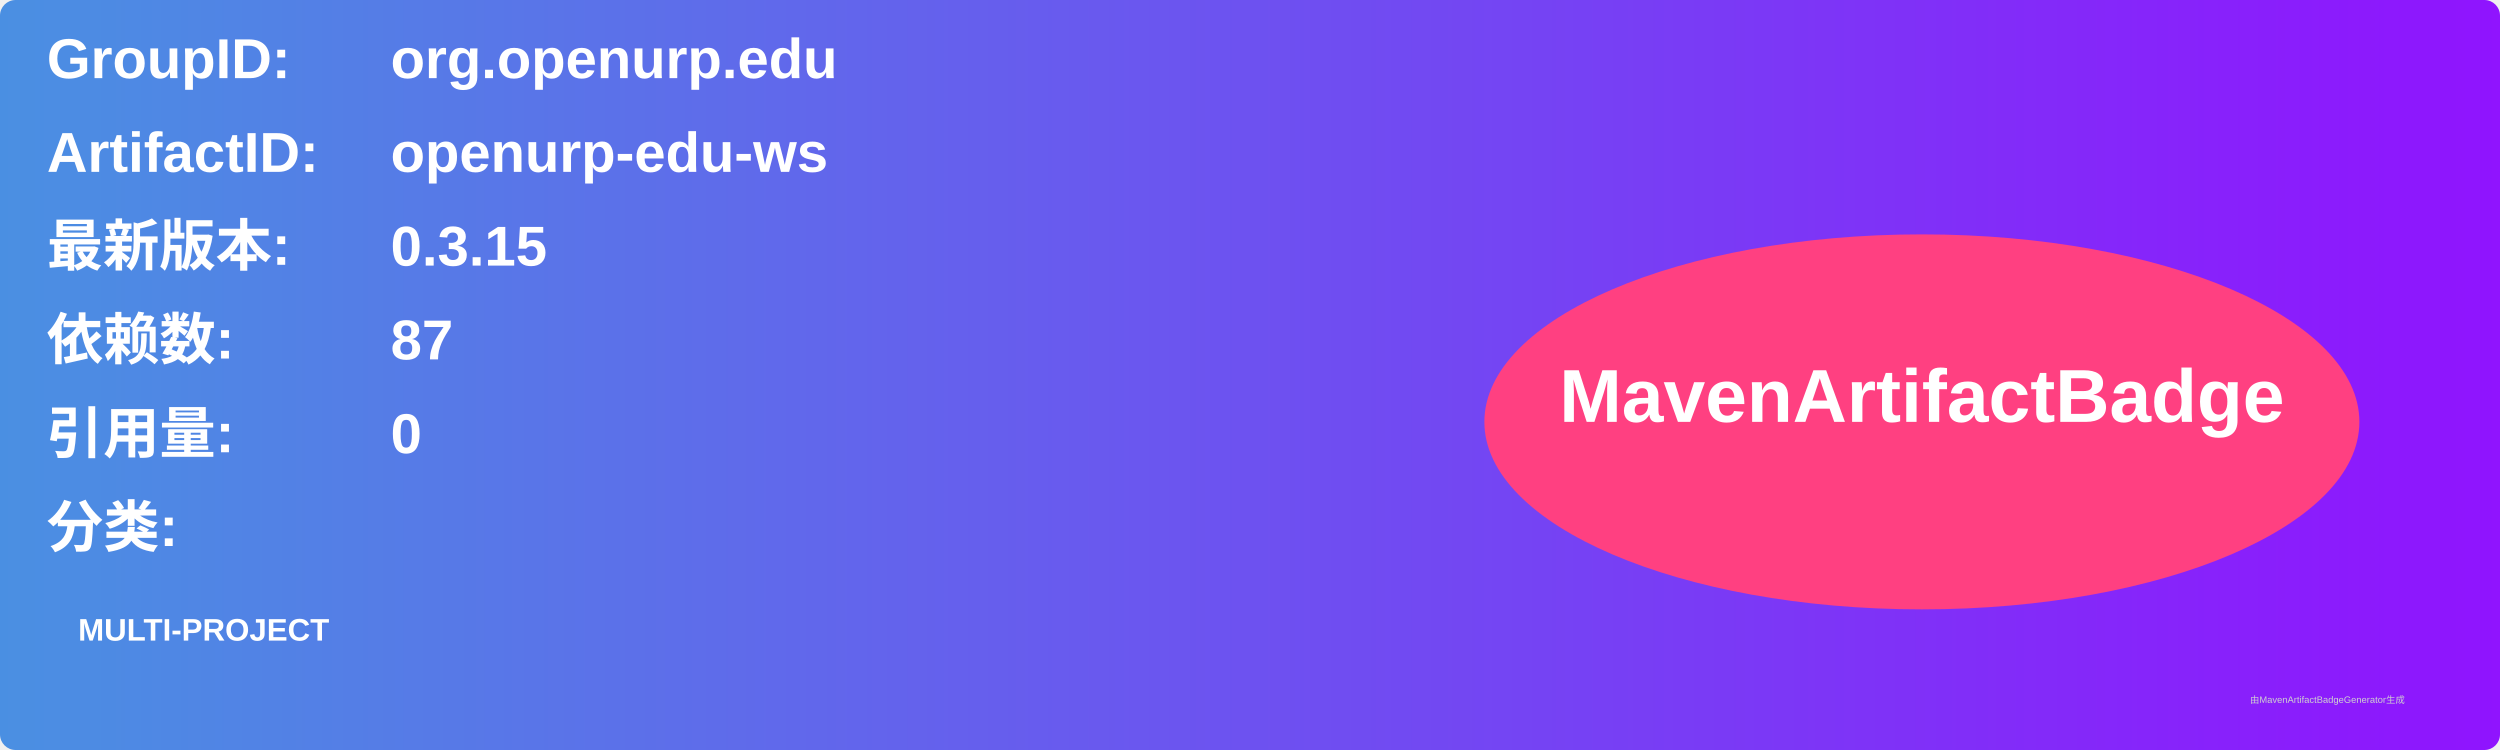
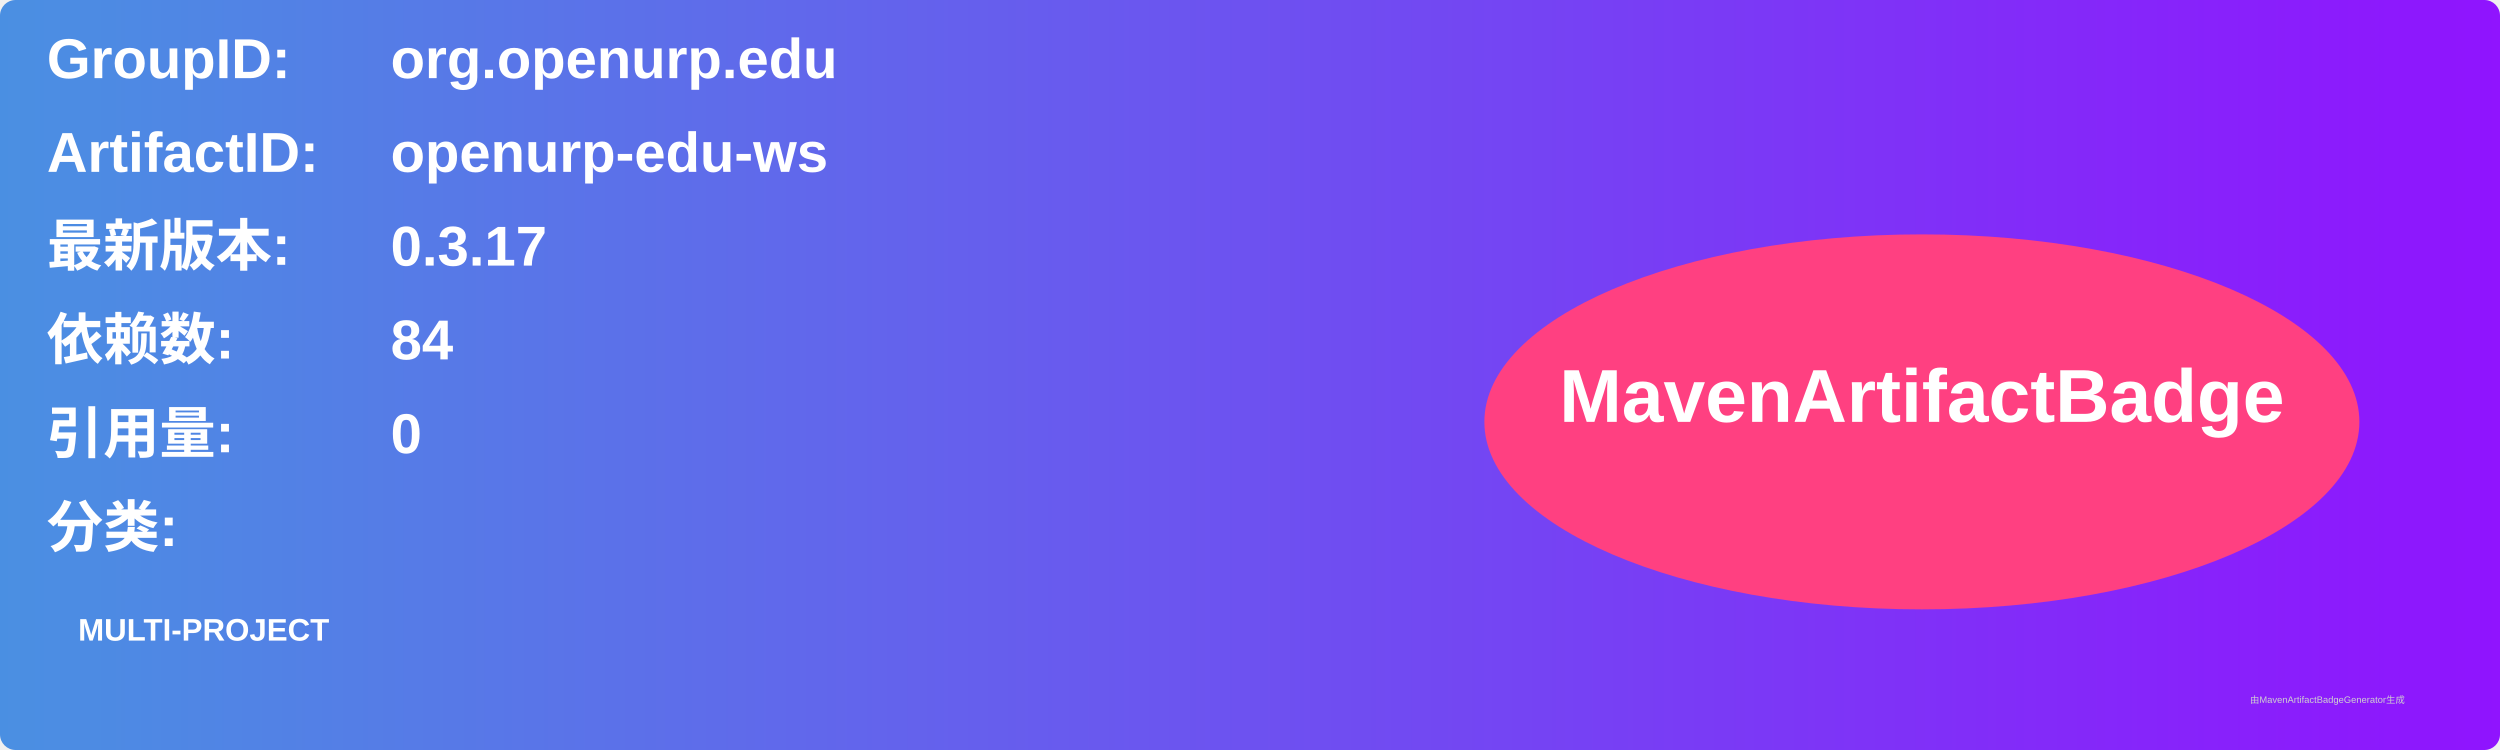
<svg xmlns="http://www.w3.org/2000/svg" width="800" height="240" viewBox="0 0 800 240">
  <linearGradient id="grad" x1="0%" y1="0%" x2="100%" y2="0%">
    <stop offset="0%" stop-color="#4a90e2" />
    <stop offset="100%" stop-color="#9013fe" />
  </linearGradient>
  <rect width="100%" height="100%" rx="5" ry="5" fill="url(#grad)" />
  <g transform="translate(15, 15)">
    <text x="0" y="10" font-family="Arial" font-size="18" fill="white" font-weight="bold" width="260">GroupID:</text>
    <text x="110" y="10" font-family="Arial" font-size="18" fill="white" font-weight="bold" width="460">org.openurp.edu</text>
    <text x="0" y="40" font-family="Arial" font-size="18" fill="white" font-weight="bold" width="260">ArtifactID:</text>
    <text x="110" y="40" font-family="Arial" font-size="18" fill="white" font-weight="bold" width="460">openurp-edu-ws</text>
    <text x="0" y="70" font-family="Arial" font-size="18" fill="white" font-weight="bold">最新版本:</text>
    <text x="110" y="70" font-family="Arial" font-size="18" fill="white" font-weight="bold">
-       <tspan font-weight="bold">0.3.15</tspan>
+       <tspan font-weight="bold">0.3.17</tspan>
    </text>
    <text x="0" y="100" font-family="Arial" font-size="18" fill="white" font-weight="bold">依赖数: </text>
    <text x="110" y="100" font-family="Arial" font-size="18" fill="white">
-       <tspan font-weight="bold">87</tspan>
+       <tspan font-weight="bold">84</tspan>
    </text>
    <text x="0" y="130" font-family="Arial" font-size="18" fill="white" font-weight="bold">引用量: </text>
    <text x="110" y="130" font-family="Arial" font-size="18" fill="white">
      <tspan font-weight="bold">0</tspan>
    </text>
    <text x="0" y="160" font-family="Arial" font-size="18" fill="white" font-weight="bold">分类:</text>
    <text x="10" y="190" font-family="Arial" font-size="10" fill="white">
      <tspan font-weight="bold">MULTI-PROJECT</tspan>
    </text>
    <ellipse cx="600" cy="120" rx="140" ry="60" fill="#ff4081" />
    <text x="600" y="120" text-anchor="middle" font-family="Arial" font-size="24" fill="white" font-weight="bold">MavenArtifactBadge</text>
  </g>
  <text x="720" y="225" font-family="Arial" font-size="3" fill="#d0d0d0">由MavenArtifactBadgeGenerator生成</text>
</svg>
